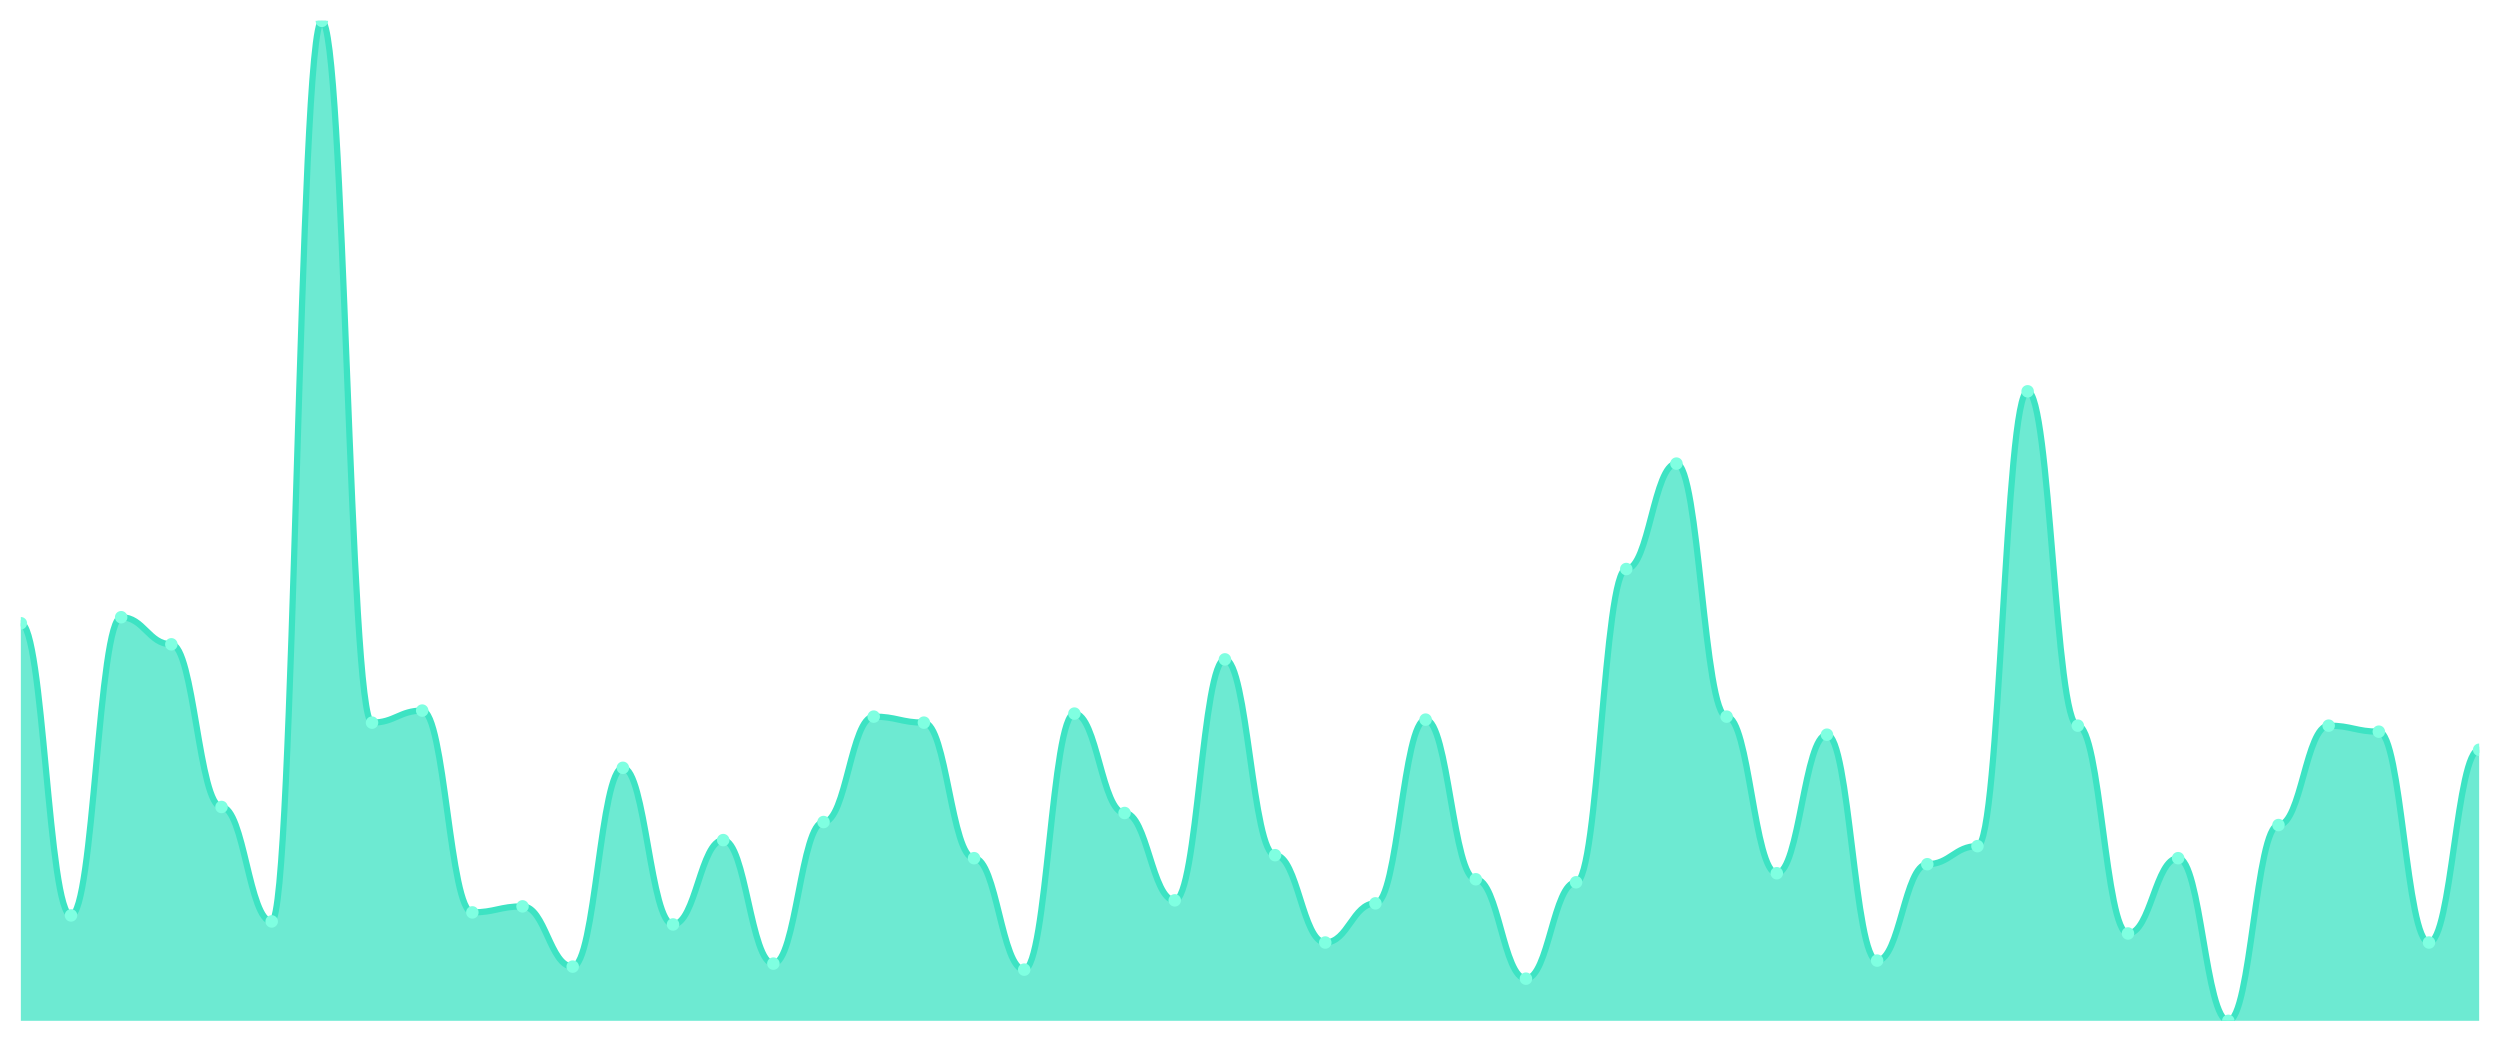
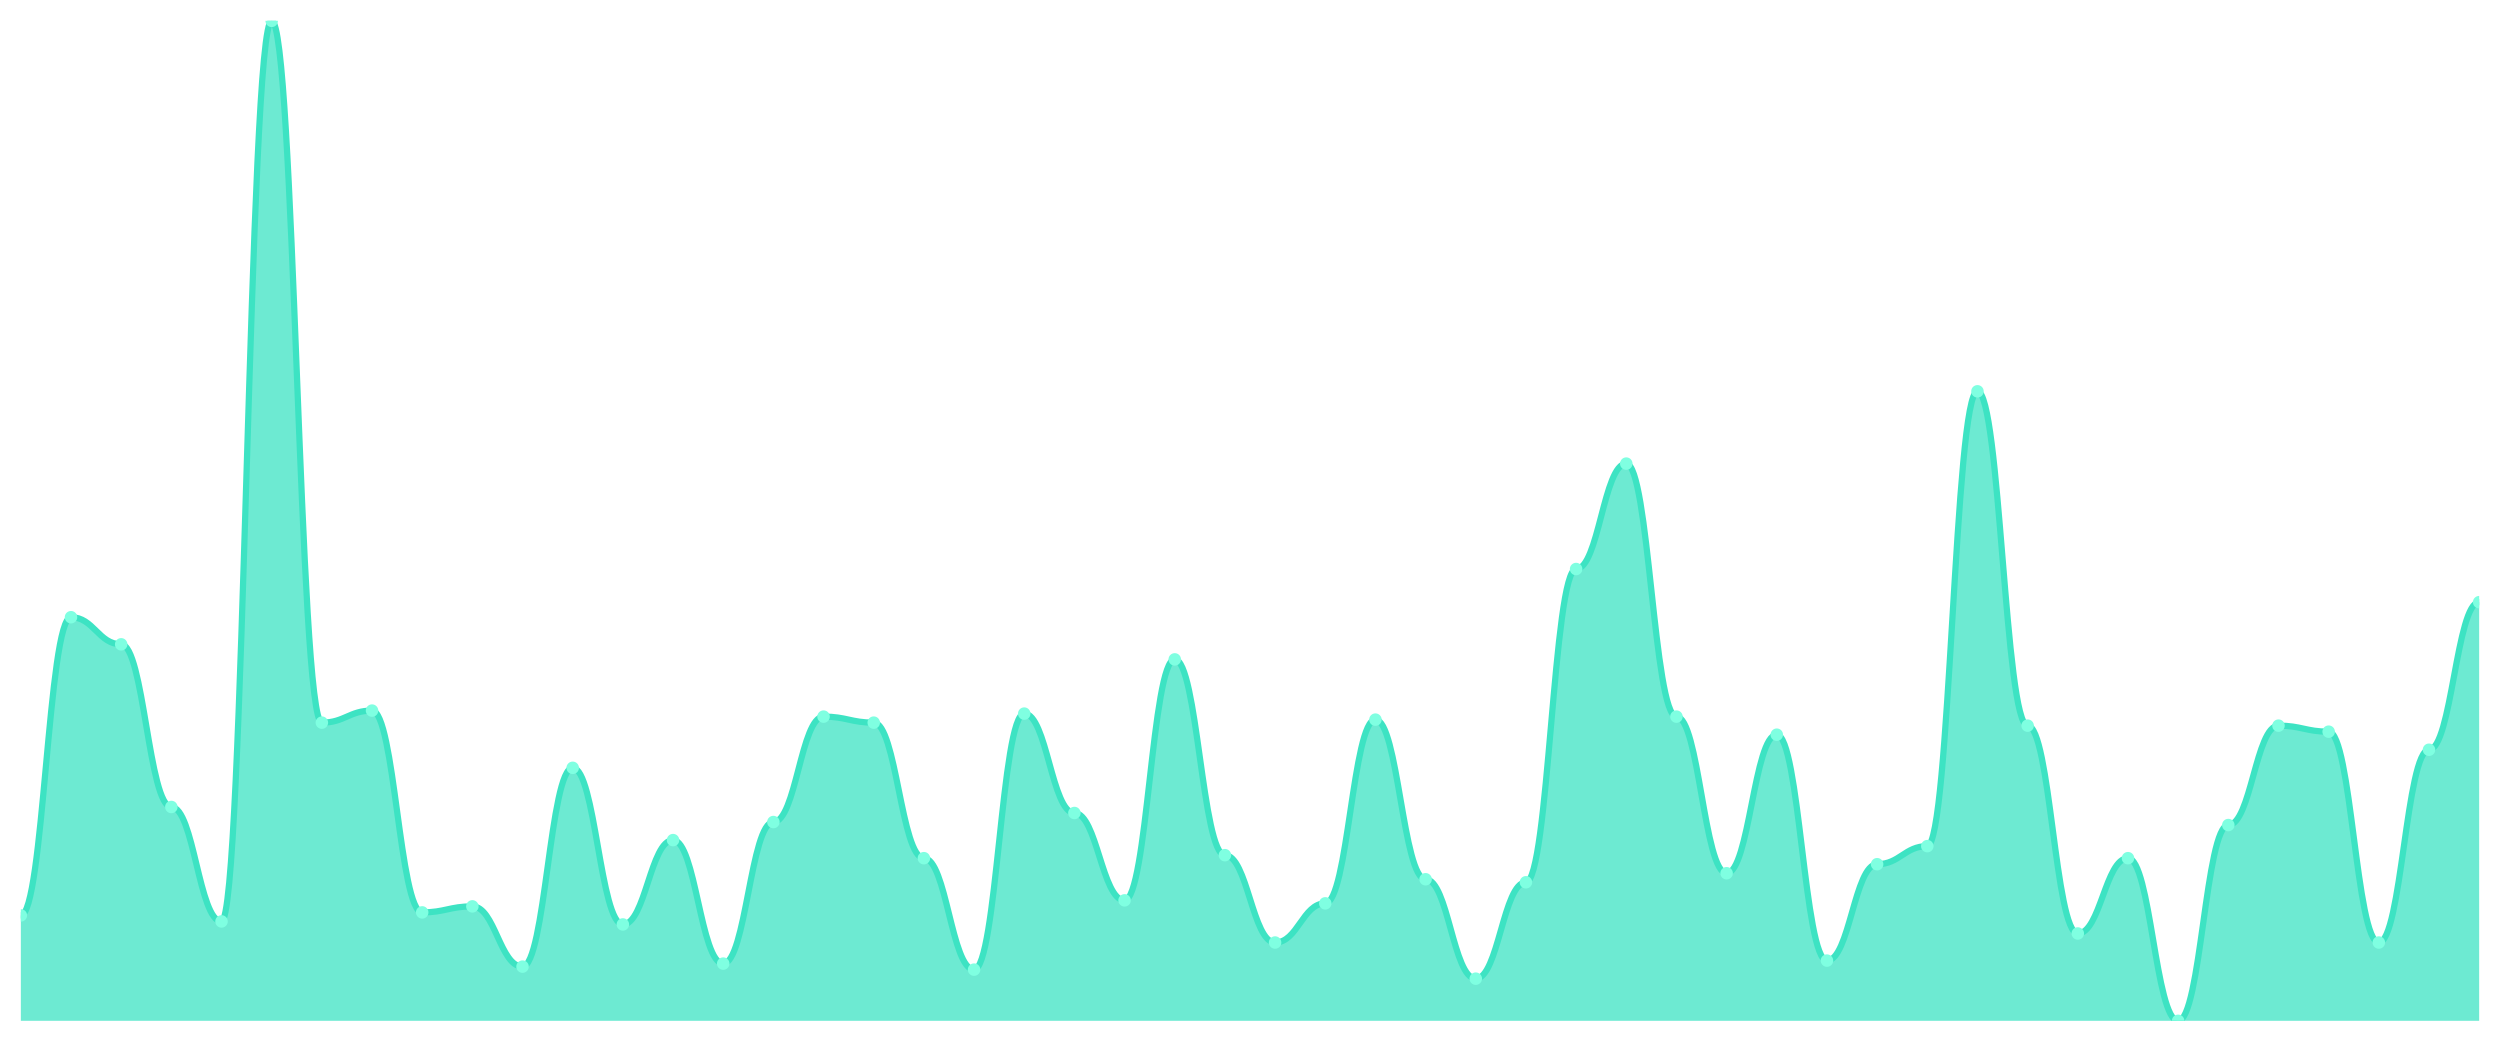
<svg xmlns="http://www.w3.org/2000/svg" viewBox="0 0 1200 500" width="1200" height="500">
  <defs>
    <clipPath id="c">
      <rect x="10" y="10" width="1180" height="480" />
    </clipPath>
  </defs>
  <rect width="1200" height="500" fill="none" />
  <g clip-path="url(#c)">
-     <path d="M 10,490 L 10,299.157 C 20.837,299.157 23.245,439.398 34.082,439.398 C 44.918,439.398 47.327,296.265 58.163,296.265 C 69,296.265 71.408,309.277 82.245,309.277 C 93.082,309.277 95.49,387.349 106.327,387.349 C 117.163,387.349 119.571,442.289 130.408,442.289 C 141.245,442.289 143.653,10 154.49,10 C 165.327,10 167.735,346.867 178.571,346.867 C 189.408,346.867 191.816,341.084 202.653,341.084 C 213.49,341.084 215.898,437.952 226.735,437.952 C 237.571,437.952 239.98,435.06 250.816,435.06 C 261.653,435.06 264.061,463.976 274.898,463.976 C 285.735,463.976 288.143,368.554 298.98,368.554 C 309.816,368.554 312.224,443.735 323.061,443.735 C 333.898,443.735 336.306,403.253 347.143,403.253 C 357.98,403.253 360.388,462.53 371.224,462.53 C 382.061,462.53 384.469,394.578 395.306,394.578 C 406.143,394.578 408.551,343.976 419.388,343.976 C 430.224,343.976 432.633,346.867 443.469,346.867 C 454.306,346.867 456.714,411.928 467.551,411.928 C 478.388,411.928 480.796,465.422 491.633,465.422 C 502.469,465.422 504.878,342.53 515.714,342.53 C 526.551,342.53 528.959,390.241 539.796,390.241 C 550.633,390.241 553.041,432.169 563.878,432.169 C 574.714,432.169 577.122,316.506 587.959,316.506 C 598.796,316.506 601.204,410.482 612.041,410.482 C 622.878,410.482 625.286,452.41 636.122,452.41 C 646.959,452.41 649.367,433.614 660.204,433.614 C 671.041,433.614 673.449,345.422 684.286,345.422 C 695.122,345.422 697.531,422.048 708.367,422.048 C 719.204,422.048 721.612,469.759 732.449,469.759 C 743.286,469.759 745.694,423.494 756.531,423.494 C 767.367,423.494 769.776,273.133 780.612,273.133 C 791.449,273.133 793.857,222.53 804.694,222.53 C 815.531,222.53 817.939,343.976 828.776,343.976 C 839.612,343.976 842.02,419.157 852.857,419.157 C 863.694,419.157 866.102,352.651 876.939,352.651 C 887.776,352.651 890.184,461.084 901.02,461.084 C 911.857,461.084 914.265,414.819 925.102,414.819 C 935.939,414.819 938.347,406.145 949.184,406.145 C 960.02,406.145 962.429,187.831 973.265,187.831 C 984.102,187.831 986.51,348.313 997.347,348.313 C 1008.184,348.313 1010.592,448.072 1021.429,448.072 C 1032.265,448.072 1034.673,411.928 1045.51,411.928 C 1056.347,411.928 1058.755,490 1069.592,490 C 1080.429,490 1082.837,396.024 1093.673,396.024 C 1104.51,396.024 1106.918,348.313 1117.755,348.313 C 1128.592,348.313 1131,351.205 1141.837,351.205 C 1152.673,351.205 1155.082,452.41 1165.918,452.41 C 1176.755,452.41 1179.163,359.88 1190,359.88 L 1190,490 Z" fill="rgba(61,227,195,0.75)" />
-     <path d="M 10,299.157 C 20.837,299.157 23.245,439.398 34.082,439.398 C 44.918,439.398 47.327,296.265 58.163,296.265 C 69,296.265 71.408,309.277 82.245,309.277 C 93.082,309.277 95.49,387.349 106.327,387.349 C 117.163,387.349 119.571,442.289 130.408,442.289 C 141.245,442.289 143.653,10 154.49,10 C 165.327,10 167.735,346.867 178.571,346.867 C 189.408,346.867 191.816,341.084 202.653,341.084 C 213.49,341.084 215.898,437.952 226.735,437.952 C 237.571,437.952 239.98,435.06 250.816,435.06 C 261.653,435.06 264.061,463.976 274.898,463.976 C 285.735,463.976 288.143,368.554 298.98,368.554 C 309.816,368.554 312.224,443.735 323.061,443.735 C 333.898,443.735 336.306,403.253 347.143,403.253 C 357.98,403.253 360.388,462.53 371.224,462.53 C 382.061,462.53 384.469,394.578 395.306,394.578 C 406.143,394.578 408.551,343.976 419.388,343.976 C 430.224,343.976 432.633,346.867 443.469,346.867 C 454.306,346.867 456.714,411.928 467.551,411.928 C 478.388,411.928 480.796,465.422 491.633,465.422 C 502.469,465.422 504.878,342.53 515.714,342.53 C 526.551,342.53 528.959,390.241 539.796,390.241 C 550.633,390.241 553.041,432.169 563.878,432.169 C 574.714,432.169 577.122,316.506 587.959,316.506 C 598.796,316.506 601.204,410.482 612.041,410.482 C 622.878,410.482 625.286,452.41 636.122,452.41 C 646.959,452.41 649.367,433.614 660.204,433.614 C 671.041,433.614 673.449,345.422 684.286,345.422 C 695.122,345.422 697.531,422.048 708.367,422.048 C 719.204,422.048 721.612,469.759 732.449,469.759 C 743.286,469.759 745.694,423.494 756.531,423.494 C 767.367,423.494 769.776,273.133 780.612,273.133 C 791.449,273.133 793.857,222.53 804.694,222.53 C 815.531,222.53 817.939,343.976 828.776,343.976 C 839.612,343.976 842.02,419.157 852.857,419.157 C 863.694,419.157 866.102,352.651 876.939,352.651 C 887.776,352.651 890.184,461.084 901.02,461.084 C 911.857,461.084 914.265,414.819 925.102,414.819 C 935.939,414.819 938.347,406.145 949.184,406.145 C 960.02,406.145 962.429,187.831 973.265,187.831 C 984.102,187.831 986.51,348.313 997.347,348.313 C 1008.184,348.313 1010.592,448.072 1021.429,448.072 C 1032.265,448.072 1034.673,411.928 1045.51,411.928 C 1056.347,411.928 1058.755,490 1069.592,490 C 1080.429,490 1082.837,396.024 1093.673,396.024 C 1104.51,396.024 1106.918,348.313 1117.755,348.313 C 1128.592,348.313 1131,351.205 1141.837,351.205 C 1152.673,351.205 1155.082,452.41 1165.918,452.41 C 1176.755,452.41 1179.163,359.88 1190,359.88" fill="none" stroke="#3de3c3" stroke-width="3" stroke-linecap="round" stroke-linejoin="round" />
-     <circle cx="10" cy="299.157" r="3" fill="#7fffe1" />
-     <circle cx="34.082" cy="439.398" r="3" fill="#7fffe1" />
-     <circle cx="58.163" cy="296.265" r="3" fill="#7fffe1" />
-     <circle cx="82.245" cy="309.277" r="3" fill="#7fffe1" />
-     <circle cx="106.327" cy="387.349" r="3" fill="#7fffe1" />
-     <circle cx="130.408" cy="442.289" r="3" fill="#7fffe1" />
-     <circle cx="154.49" cy="10" r="3" fill="#7fffe1" />
-     <circle cx="178.571" cy="346.867" r="3" fill="#7fffe1" />
-     <circle cx="202.653" cy="341.084" r="3" fill="#7fffe1" />
-     <circle cx="226.735" cy="437.952" r="3" fill="#7fffe1" />
-     <circle cx="250.816" cy="435.06" r="3" fill="#7fffe1" />
-     <circle cx="274.898" cy="463.976" r="3" fill="#7fffe1" />
-     <circle cx="298.98" cy="368.554" r="3" fill="#7fffe1" />
-     <circle cx="323.061" cy="443.735" r="3" fill="#7fffe1" />
-     <circle cx="347.143" cy="403.253" r="3" fill="#7fffe1" />
-     <circle cx="371.224" cy="462.53" r="3" fill="#7fffe1" />
-     <circle cx="395.306" cy="394.578" r="3" fill="#7fffe1" />
-     <circle cx="419.388" cy="343.976" r="3" fill="#7fffe1" />
-     <circle cx="443.469" cy="346.867" r="3" fill="#7fffe1" />
-     <circle cx="467.551" cy="411.928" r="3" fill="#7fffe1" />
-     <circle cx="491.633" cy="465.422" r="3" fill="#7fffe1" />
-     <circle cx="515.714" cy="342.53" r="3" fill="#7fffe1" />
-     <circle cx="539.796" cy="390.241" r="3" fill="#7fffe1" />
-     <circle cx="563.878" cy="432.169" r="3" fill="#7fffe1" />
-     <circle cx="587.959" cy="316.506" r="3" fill="#7fffe1" />
-     <circle cx="612.041" cy="410.482" r="3" fill="#7fffe1" />
-     <circle cx="636.122" cy="452.41" r="3" fill="#7fffe1" />
-     <circle cx="660.204" cy="433.614" r="3" fill="#7fffe1" />
-     <circle cx="684.286" cy="345.422" r="3" fill="#7fffe1" />
-     <circle cx="708.367" cy="422.048" r="3" fill="#7fffe1" />
-     <circle cx="732.449" cy="469.759" r="3" fill="#7fffe1" />
-     <circle cx="756.531" cy="423.494" r="3" fill="#7fffe1" />
-     <circle cx="780.612" cy="273.133" r="3" fill="#7fffe1" />
-     <circle cx="804.694" cy="222.53" r="3" fill="#7fffe1" />
-     <circle cx="828.776" cy="343.976" r="3" fill="#7fffe1" />
-     <circle cx="852.857" cy="419.157" r="3" fill="#7fffe1" />
-     <circle cx="876.939" cy="352.651" r="3" fill="#7fffe1" />
-     <circle cx="901.02" cy="461.084" r="3" fill="#7fffe1" />
-     <circle cx="925.102" cy="414.819" r="3" fill="#7fffe1" />
-     <circle cx="949.184" cy="406.145" r="3" fill="#7fffe1" />
-     <circle cx="973.265" cy="187.831" r="3" fill="#7fffe1" />
-     <circle cx="997.347" cy="348.313" r="3" fill="#7fffe1" />
-     <circle cx="1021.429" cy="448.072" r="3" fill="#7fffe1" />
-     <circle cx="1045.51" cy="411.928" r="3" fill="#7fffe1" />
-     <circle cx="1069.592" cy="490" r="3" fill="#7fffe1" />
-     <circle cx="1093.673" cy="396.024" r="3" fill="#7fffe1" />
-     <circle cx="1117.755" cy="348.313" r="3" fill="#7fffe1" />
-     <circle cx="1141.837" cy="351.205" r="3" fill="#7fffe1" />
-     <circle cx="1165.918" cy="452.41" r="3" fill="#7fffe1" />
-     <circle cx="1190" cy="359.88" r="3" fill="#7fffe1" />
+     <path d="M 10,490 L 10,439.398 C 20.837,439.398 23.245,296.265 34.082,296.265 C 44.918,296.265 47.327,309.277 58.163,309.277 C 69,309.277 71.408,387.349 82.245,387.349 C 93.082,387.349 95.49,442.289 106.327,442.289 C 117.163,442.289 119.571,10 130.408,10 C 141.245,10 143.653,346.867 154.49,346.867 C 165.327,346.867 167.735,341.084 178.571,341.084 C 189.408,341.084 191.816,437.952 202.653,437.952 C 213.49,437.952 215.898,435.06 226.735,435.06 C 237.571,435.06 239.98,463.976 250.816,463.976 C 261.653,463.976 264.061,368.554 274.898,368.554 C 285.735,368.554 288.143,443.735 298.98,443.735 C 309.816,443.735 312.224,403.253 323.061,403.253 C 333.898,403.253 336.306,462.53 347.143,462.53 C 357.98,462.53 360.388,394.578 371.224,394.578 C 382.061,394.578 384.469,343.976 395.306,343.976 C 406.143,343.976 408.551,346.867 419.388,346.867 C 430.224,346.867 432.633,411.928 443.469,411.928 C 454.306,411.928 456.714,465.422 467.551,465.422 C 478.388,465.422 480.796,342.53 491.633,342.53 C 502.469,342.53 504.878,390.241 515.714,390.241 C 526.551,390.241 528.959,432.169 539.796,432.169 C 550.633,432.169 553.041,316.506 563.878,316.506 C 574.714,316.506 577.122,410.482 587.959,410.482 C 598.796,410.482 601.204,452.41 612.041,452.41 C 622.878,452.41 625.286,433.614 636.122,433.614 C 646.959,433.614 649.367,345.422 660.204,345.422 C 671.041,345.422 673.449,422.048 684.286,422.048 C 695.122,422.048 697.531,469.759 708.367,469.759 C 719.204,469.759 721.612,423.494 732.449,423.494 C 743.286,423.494 745.694,273.133 756.531,273.133 C 767.367,273.133 769.776,222.53 780.612,222.53 C 791.449,222.53 793.857,343.976 804.694,343.976 C 815.531,343.976 817.939,419.157 828.776,419.157 C 839.612,419.157 842.02,352.651 852.857,352.651 C 863.694,352.651 866.102,461.084 876.939,461.084 C 887.776,461.084 890.184,414.819 901.02,414.819 C 911.857,414.819 914.265,406.145 925.102,406.145 C 935.939,406.145 938.347,187.831 949.184,187.831 C 960.02,187.831 962.429,348.313 973.265,348.313 C 984.102,348.313 986.51,448.072 997.347,448.072 C 1008.184,448.072 1010.592,411.928 1021.429,411.928 C 1032.265,411.928 1034.673,490 1045.51,490 C 1056.347,490 1058.755,396.024 1069.592,396.024 C 1080.429,396.024 1082.837,348.313 1093.673,348.313 C 1104.51,348.313 1106.918,351.205 1117.755,351.205 C 1128.592,351.205 1131,452.41 1141.837,452.41 C 1152.673,452.41 1155.082,359.88 1165.918,359.88 C 1176.755,359.88 1179.163,289.036 1190,289.036 L 1190,490 Z" fill="rgba(61,227,195,0.75)" />
+     <path d="M 10,439.398 C 20.837,439.398 23.245,296.265 34.082,296.265 C 44.918,296.265 47.327,309.277 58.163,309.277 C 69,309.277 71.408,387.349 82.245,387.349 C 93.082,387.349 95.49,442.289 106.327,442.289 C 117.163,442.289 119.571,10 130.408,10 C 141.245,10 143.653,346.867 154.49,346.867 C 165.327,346.867 167.735,341.084 178.571,341.084 C 189.408,341.084 191.816,437.952 202.653,437.952 C 213.49,437.952 215.898,435.06 226.735,435.06 C 237.571,435.06 239.98,463.976 250.816,463.976 C 261.653,463.976 264.061,368.554 274.898,368.554 C 285.735,368.554 288.143,443.735 298.98,443.735 C 309.816,443.735 312.224,403.253 323.061,403.253 C 333.898,403.253 336.306,462.53 347.143,462.53 C 357.98,462.53 360.388,394.578 371.224,394.578 C 382.061,394.578 384.469,343.976 395.306,343.976 C 406.143,343.976 408.551,346.867 419.388,346.867 C 430.224,346.867 432.633,411.928 443.469,411.928 C 454.306,411.928 456.714,465.422 467.551,465.422 C 478.388,465.422 480.796,342.53 491.633,342.53 C 502.469,342.53 504.878,390.241 515.714,390.241 C 526.551,390.241 528.959,432.169 539.796,432.169 C 550.633,432.169 553.041,316.506 563.878,316.506 C 574.714,316.506 577.122,410.482 587.959,410.482 C 598.796,410.482 601.204,452.41 612.041,452.41 C 622.878,452.41 625.286,433.614 636.122,433.614 C 646.959,433.614 649.367,345.422 660.204,345.422 C 671.041,345.422 673.449,422.048 684.286,422.048 C 695.122,422.048 697.531,469.759 708.367,469.759 C 719.204,469.759 721.612,423.494 732.449,423.494 C 743.286,423.494 745.694,273.133 756.531,273.133 C 767.367,273.133 769.776,222.53 780.612,222.53 C 791.449,222.53 793.857,343.976 804.694,343.976 C 815.531,343.976 817.939,419.157 828.776,419.157 C 839.612,419.157 842.02,352.651 852.857,352.651 C 863.694,352.651 866.102,461.084 876.939,461.084 C 887.776,461.084 890.184,414.819 901.02,414.819 C 911.857,414.819 914.265,406.145 925.102,406.145 C 935.939,406.145 938.347,187.831 949.184,187.831 C 960.02,187.831 962.429,348.313 973.265,348.313 C 984.102,348.313 986.51,448.072 997.347,448.072 C 1008.184,448.072 1010.592,411.928 1021.429,411.928 C 1032.265,411.928 1034.673,490 1045.51,490 C 1056.347,490 1058.755,396.024 1069.592,396.024 C 1080.429,396.024 1082.837,348.313 1093.673,348.313 C 1104.51,348.313 1106.918,351.205 1117.755,351.205 C 1128.592,351.205 1131,452.41 1141.837,452.41 C 1152.673,452.41 1155.082,359.88 1165.918,359.88 C 1176.755,359.88 1179.163,289.036 1190,289.036" fill="none" stroke="#3de3c3" stroke-width="3" stroke-linecap="round" stroke-linejoin="round" />
+     <circle cx="10" cy="439.398" r="3" fill="#7fffe1" />
+     <circle cx="34.082" cy="296.265" r="3" fill="#7fffe1" />
+     <circle cx="58.163" cy="309.277" r="3" fill="#7fffe1" />
+     <circle cx="82.245" cy="387.349" r="3" fill="#7fffe1" />
+     <circle cx="106.327" cy="442.289" r="3" fill="#7fffe1" />
+     <circle cx="130.408" cy="10" r="3" fill="#7fffe1" />
+     <circle cx="154.49" cy="346.867" r="3" fill="#7fffe1" />
+     <circle cx="178.571" cy="341.084" r="3" fill="#7fffe1" />
+     <circle cx="202.653" cy="437.952" r="3" fill="#7fffe1" />
+     <circle cx="226.735" cy="435.06" r="3" fill="#7fffe1" />
+     <circle cx="250.816" cy="463.976" r="3" fill="#7fffe1" />
+     <circle cx="274.898" cy="368.554" r="3" fill="#7fffe1" />
+     <circle cx="298.98" cy="443.735" r="3" fill="#7fffe1" />
+     <circle cx="323.061" cy="403.253" r="3" fill="#7fffe1" />
+     <circle cx="347.143" cy="462.53" r="3" fill="#7fffe1" />
+     <circle cx="371.224" cy="394.578" r="3" fill="#7fffe1" />
+     <circle cx="395.306" cy="343.976" r="3" fill="#7fffe1" />
+     <circle cx="419.388" cy="346.867" r="3" fill="#7fffe1" />
+     <circle cx="443.469" cy="411.928" r="3" fill="#7fffe1" />
+     <circle cx="467.551" cy="465.422" r="3" fill="#7fffe1" />
+     <circle cx="491.633" cy="342.53" r="3" fill="#7fffe1" />
+     <circle cx="515.714" cy="390.241" r="3" fill="#7fffe1" />
+     <circle cx="539.796" cy="432.169" r="3" fill="#7fffe1" />
+     <circle cx="563.878" cy="316.506" r="3" fill="#7fffe1" />
+     <circle cx="587.959" cy="410.482" r="3" fill="#7fffe1" />
+     <circle cx="612.041" cy="452.41" r="3" fill="#7fffe1" />
+     <circle cx="636.122" cy="433.614" r="3" fill="#7fffe1" />
+     <circle cx="660.204" cy="345.422" r="3" fill="#7fffe1" />
+     <circle cx="684.286" cy="422.048" r="3" fill="#7fffe1" />
+     <circle cx="708.367" cy="469.759" r="3" fill="#7fffe1" />
+     <circle cx="732.449" cy="423.494" r="3" fill="#7fffe1" />
+     <circle cx="756.531" cy="273.133" r="3" fill="#7fffe1" />
+     <circle cx="780.612" cy="222.53" r="3" fill="#7fffe1" />
+     <circle cx="804.694" cy="343.976" r="3" fill="#7fffe1" />
+     <circle cx="828.776" cy="419.157" r="3" fill="#7fffe1" />
+     <circle cx="852.857" cy="352.651" r="3" fill="#7fffe1" />
+     <circle cx="876.939" cy="461.084" r="3" fill="#7fffe1" />
+     <circle cx="901.02" cy="414.819" r="3" fill="#7fffe1" />
+     <circle cx="925.102" cy="406.145" r="3" fill="#7fffe1" />
+     <circle cx="949.184" cy="187.831" r="3" fill="#7fffe1" />
+     <circle cx="973.265" cy="348.313" r="3" fill="#7fffe1" />
+     <circle cx="997.347" cy="448.072" r="3" fill="#7fffe1" />
+     <circle cx="1021.429" cy="411.928" r="3" fill="#7fffe1" />
+     <circle cx="1045.51" cy="490" r="3" fill="#7fffe1" />
+     <circle cx="1069.592" cy="396.024" r="3" fill="#7fffe1" />
+     <circle cx="1093.673" cy="348.313" r="3" fill="#7fffe1" />
+     <circle cx="1117.755" cy="351.205" r="3" fill="#7fffe1" />
+     <circle cx="1141.837" cy="452.41" r="3" fill="#7fffe1" />
+     <circle cx="1165.918" cy="359.88" r="3" fill="#7fffe1" />
+     <circle cx="1190" cy="289.036" r="3" fill="#7fffe1" />
  </g>
</svg>
